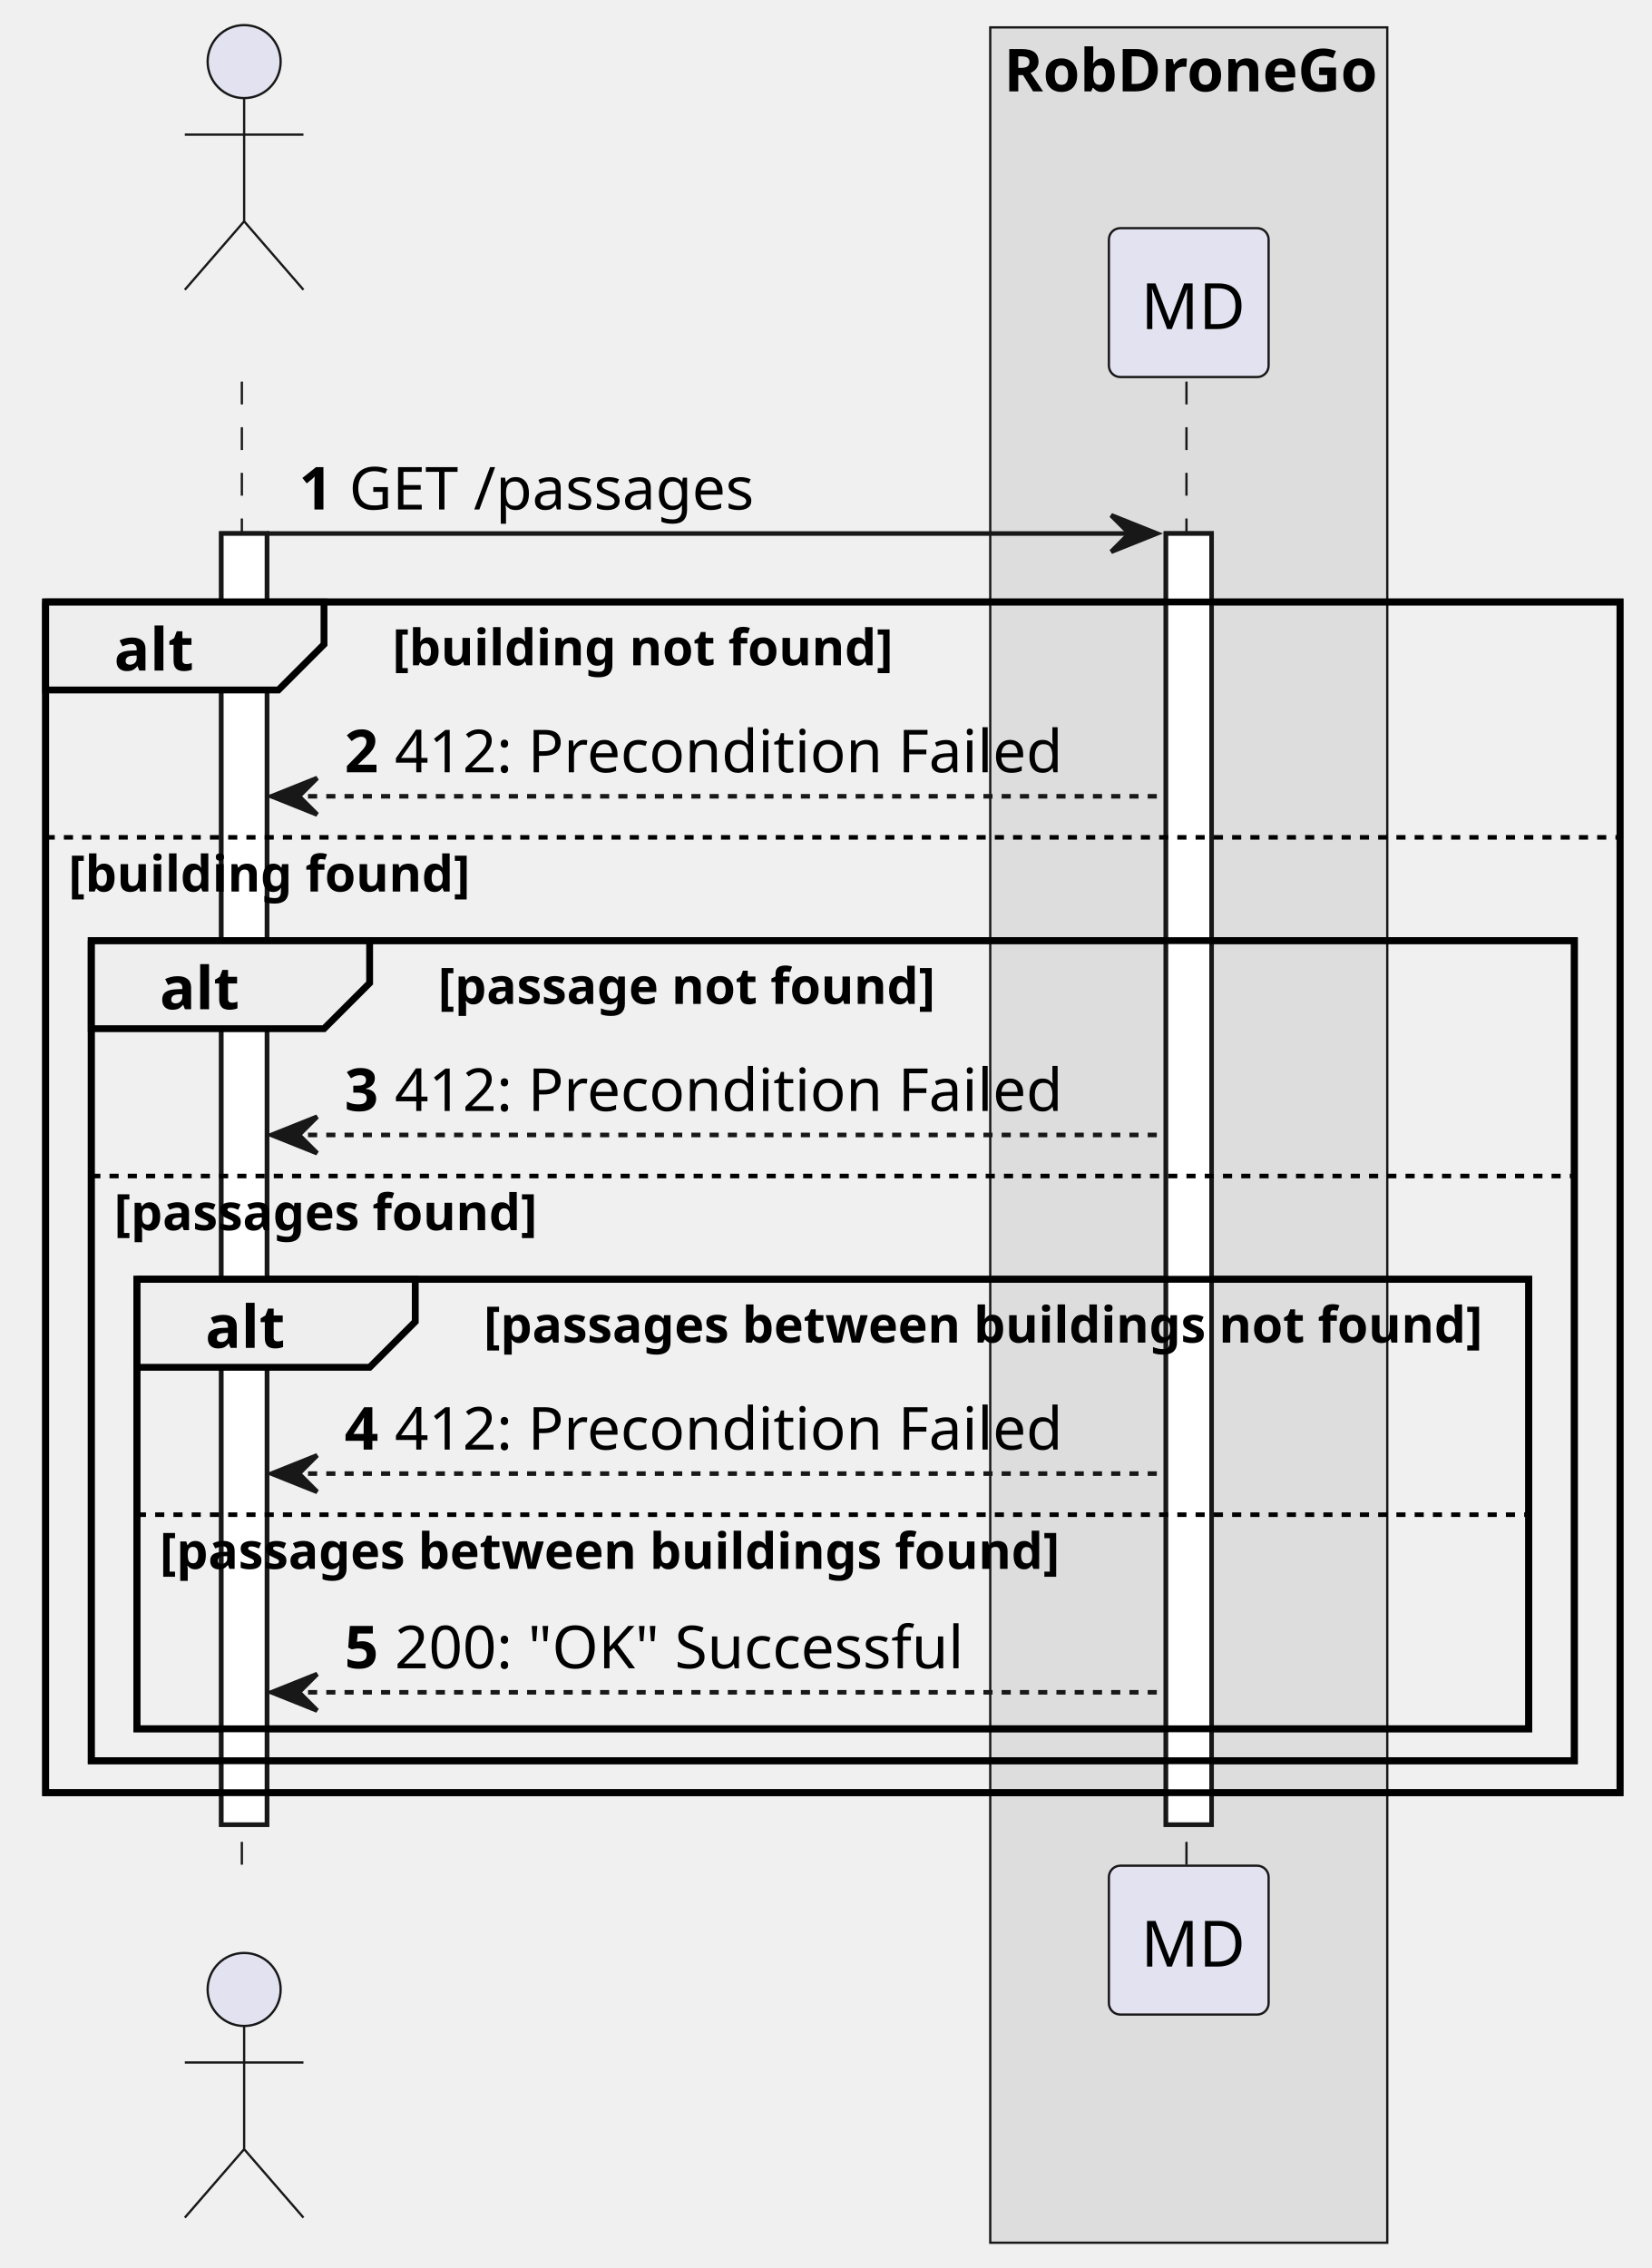
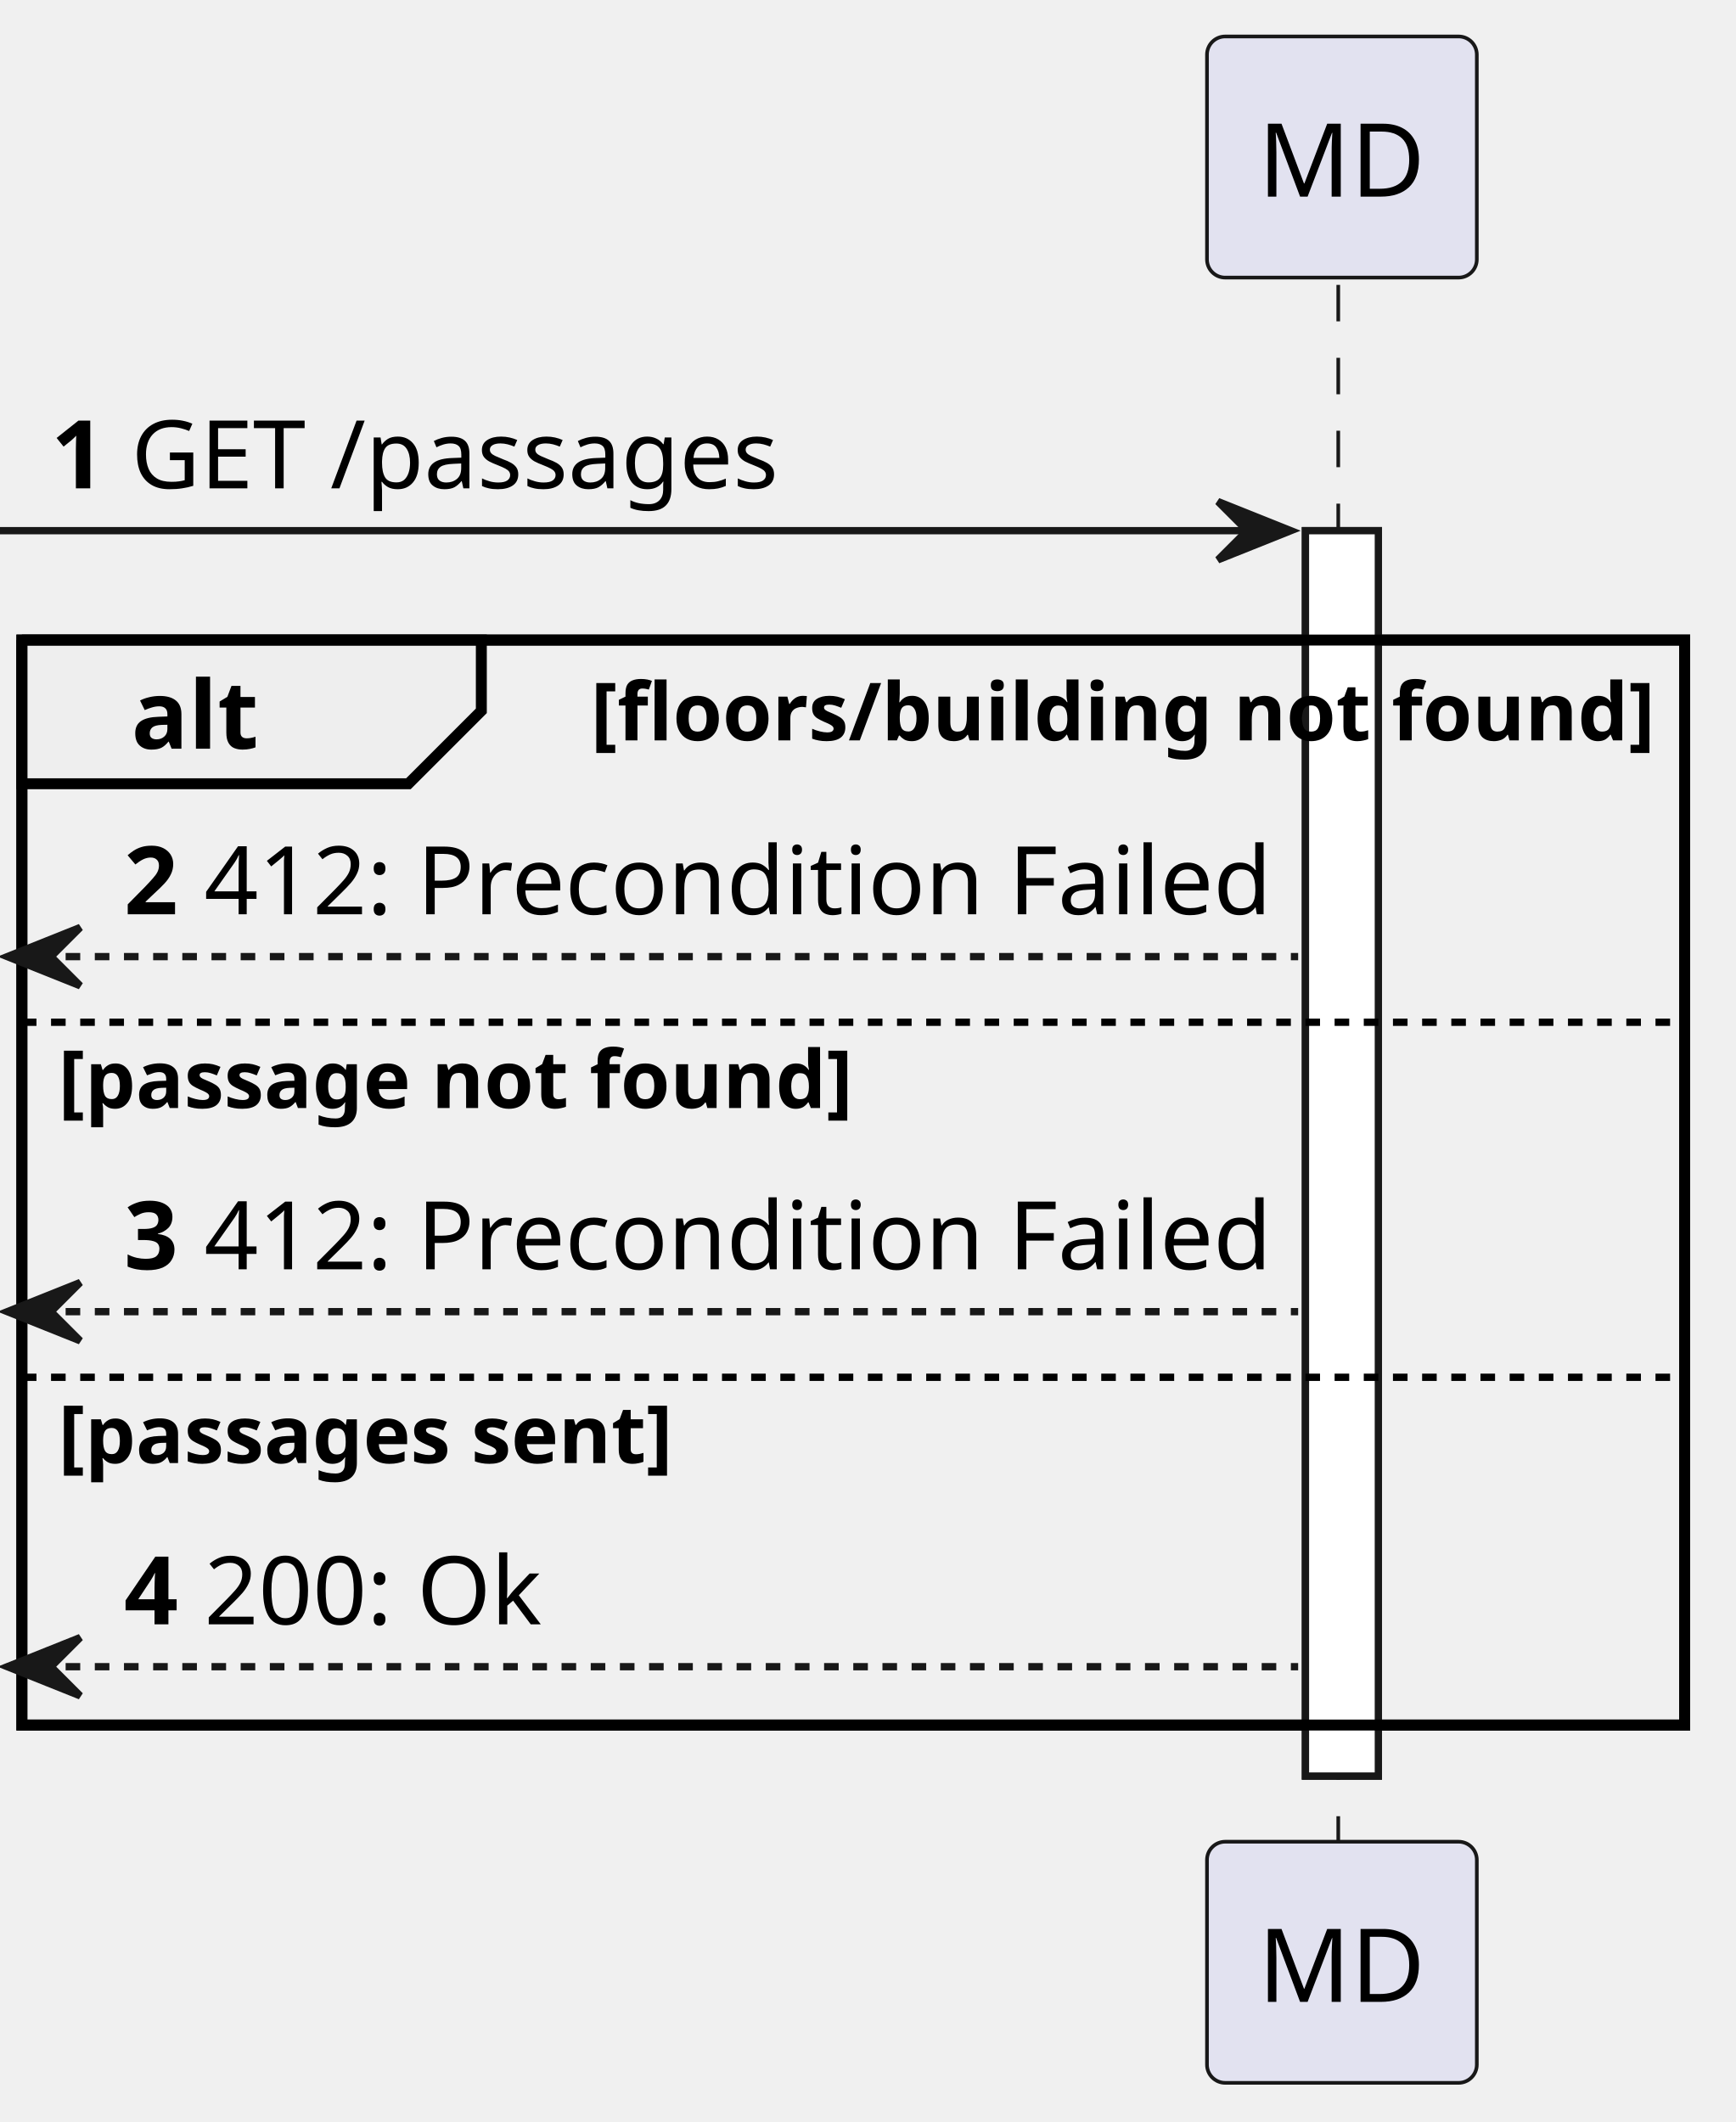
- <svg xmlns="http://www.w3.org/2000/svg" contentStyleType="text/css" height="497px" preserveAspectRatio="none" style="width:362px;height:497px;background:#FFFFFF;" version="1.1" viewBox="0 0 362 497" width="362px" zoomAndPan="magnify">
+ <svg xmlns="http://www.w3.org/2000/svg" contentStyleType="text/css" height="291px" preserveAspectRatio="none" style="width:238px;height:291px;background:#FFFFFF;" version="1.1" viewBox="0 0 238 291" width="238px" zoomAndPan="magnify">
  <defs />
  <g>
-     <rect fill="#DDDDDD" height="485.463" style="stroke:#181818;stroke-width:0.5;" width="87" x="217" y="6" />
-     <text fill="#000000" font-family="sans-serif" font-size="13" font-weight="bold" lengthAdjust="spacing" textLength="81" x="220" y="20.028">RobDroneGo</text>
-     <rect fill="#FFFFFF" height="282.93" style="stroke:#181818;stroke-width:1.0;" width="10" x="48.5" y="116.912" />
-     <rect fill="#FFFFFF" height="282.93" style="stroke:#181818;stroke-width:1.0;" width="10" x="255.5" y="116.912" />
-     <rect fill="none" height="260.93" style="stroke:#000000;stroke-width:1.5;" width="345" x="10" y="131.912" />
-     <rect fill="none" height="179.717" style="stroke:#000000;stroke-width:1.5;" width="325" x="20" y="206.125" />
-     <rect fill="none" height="98.504" style="stroke:#000000;stroke-width:1.5;" width="305" x="30" y="280.338" />
-     <line style="stroke:#181818;stroke-width:0.5;stroke-dasharray:5.0,5.0;" x1="53" x2="53" y1="83.621" y2="409.842" />
-     <line style="stroke:#181818;stroke-width:0.5;stroke-dasharray:5.0,5.0;" x1="260" x2="260" y1="83.621" y2="409.842" />
-     <text fill="#000000" font-family="sans-serif" font-size="14" lengthAdjust="spacing" textLength="4" x="48.5" y="80.107"> </text>
-     <ellipse cx="53.5" cy="13.5" fill="#E2E2F0" rx="8" ry="8" style="stroke:#181818;stroke-width:0.5;" />
-     <path d="M53.5,21.5 L53.5,48.5 M40.5,29.5 L66.5,29.5 M53.5,48.5 L40.5,63.5 M53.5,48.5 L66.5,63.5 " fill="none" style="stroke:#181818;stroke-width:0.5;" />
-     <text fill="#000000" font-family="sans-serif" font-size="14" lengthAdjust="spacing" textLength="4" x="48.5" y="423.949"> </text>
-     <ellipse cx="53.5" cy="435.963" fill="#E2E2F0" rx="8" ry="8" style="stroke:#181818;stroke-width:0.5;" />
-     <path d="M53.5,443.963 L53.5,470.963 M40.5,451.963 L66.5,451.963 M53.5,470.963 L40.5,485.963 M53.5,470.963 L66.5,485.963 " fill="none" style="stroke:#181818;stroke-width:0.5;" />
-     <rect fill="#E2E2F0" height="32.621" rx="2.5" ry="2.5" style="stroke:#181818;stroke-width:0.5;" width="35" x="243" y="50" />
-     <text fill="#000000" font-family="sans-serif" font-size="14" lengthAdjust="spacing" textLength="21" x="250" y="72.107">MD</text>
-     <rect fill="#E2E2F0" height="32.621" rx="2.5" ry="2.5" style="stroke:#181818;stroke-width:0.5;" width="35" x="243" y="408.842" />
-     <text fill="#000000" font-family="sans-serif" font-size="14" lengthAdjust="spacing" textLength="21" x="250" y="430.949">MD</text>
-     <rect fill="#FFFFFF" height="282.93" style="stroke:#181818;stroke-width:1.0;" width="10" x="48.5" y="116.912" />
-     <rect fill="#FFFFFF" height="282.93" style="stroke:#181818;stroke-width:1.0;" width="10" x="255.5" y="116.912" />
-     <polygon fill="#181818" points="243.5,112.912,253.5,116.912,243.5,120.912,247.5,116.912" style="stroke:#181818;stroke-width:1.0;" />
-     <line style="stroke:#181818;stroke-width:1.0;" x1="58.5" x2="249.5" y1="116.912" y2="116.912" />
-     <text fill="#000000" font-family="sans-serif" font-size="13" font-weight="bold" lengthAdjust="spacing" textLength="7" x="65.5" y="111.649">1</text>
-     <text fill="#000000" font-family="sans-serif" font-size="13" lengthAdjust="spacing" textLength="90" x="76.5" y="111.649">GET /passages</text>
-     <path d="M10,131.912 L71,131.912 L71,141.203 L61,151.203 L10,151.203 L10,131.912 " fill="#EEEEEE" style="stroke:#000000;stroke-width:1.5;" />
-     <rect fill="none" height="260.93" style="stroke:#000000;stroke-width:1.5;" width="345" x="10" y="131.912" />
-     <text fill="#000000" font-family="sans-serif" font-size="13" font-weight="bold" lengthAdjust="spacing" textLength="16" x="25" y="146.94">alt</text>
-     <text fill="#000000" font-family="sans-serif" font-size="11" font-weight="bold" lengthAdjust="spacing" textLength="108" x="86" y="145.782">[building not found]</text>
-     <polygon fill="#181818" points="69.5,170.494,59.5,174.494,69.5,178.494,65.5,174.494" style="stroke:#181818;stroke-width:1.0;" />
-     <line style="stroke:#181818;stroke-width:1.0;stroke-dasharray:2.0,2.0;" x1="63.5" x2="254.5" y1="174.494" y2="174.494" />
-     <text fill="#000000" font-family="sans-serif" font-size="13" font-weight="bold" lengthAdjust="spacing" textLength="7" x="75.5" y="169.231">2</text>
-     <text fill="#000000" font-family="sans-serif" font-size="13" lengthAdjust="spacing" textLength="140" x="86.5" y="169.231">412: Precondition Failed</text>
-     <line style="stroke:#000000;stroke-width:1.0;stroke-dasharray:2.0,2.0;" x1="10" x2="355" y1="183.494" y2="183.494" />
-     <text fill="#000000" font-family="sans-serif" font-size="11" font-weight="bold" lengthAdjust="spacing" textLength="87" x="15" y="195.364">[building found]</text>
-     <path d="M20,206.125 L81,206.125 L81,215.416 L71,225.416 L20,225.416 L20,206.125 " fill="#EEEEEE" style="stroke:#000000;stroke-width:1.5;" />
-     <rect fill="none" height="179.717" style="stroke:#000000;stroke-width:1.5;" width="325" x="20" y="206.125" />
-     <text fill="#000000" font-family="sans-serif" font-size="13" font-weight="bold" lengthAdjust="spacing" textLength="16" x="35" y="221.153">alt</text>
-     <text fill="#000000" font-family="sans-serif" font-size="11" font-weight="bold" lengthAdjust="spacing" textLength="111" x="96" y="219.995">[passage not found]</text>
-     <polygon fill="#181818" points="69.5,244.707,59.5,248.707,69.5,252.707,65.5,248.707" style="stroke:#181818;stroke-width:1.0;" />
-     <line style="stroke:#181818;stroke-width:1.0;stroke-dasharray:2.0,2.0;" x1="63.5" x2="254.5" y1="248.707" y2="248.707" />
-     <text fill="#000000" font-family="sans-serif" font-size="13" font-weight="bold" lengthAdjust="spacing" textLength="7" x="75.5" y="243.444">3</text>
-     <text fill="#000000" font-family="sans-serif" font-size="13" lengthAdjust="spacing" textLength="140" x="86.5" y="243.444">412: Precondition Failed</text>
-     <line style="stroke:#000000;stroke-width:1.0;stroke-dasharray:2.0,2.0;" x1="20" x2="345" y1="257.707" y2="257.707" />
-     <text fill="#000000" font-family="sans-serif" font-size="11" font-weight="bold" lengthAdjust="spacing" textLength="97" x="25" y="269.577">[passages found]</text>
-     <path d="M30,280.338 L91,280.338 L91,289.629 L81,299.629 L30,299.629 L30,280.338 " fill="#EEEEEE" style="stroke:#000000;stroke-width:1.5;" />
-     <rect fill="none" height="98.504" style="stroke:#000000;stroke-width:1.5;" width="305" x="30" y="280.338" />
-     <text fill="#000000" font-family="sans-serif" font-size="13" font-weight="bold" lengthAdjust="spacing" textLength="16" x="45" y="295.366">alt</text>
-     <text fill="#000000" font-family="sans-serif" font-size="11" font-weight="bold" lengthAdjust="spacing" textLength="224" x="106" y="294.208">[passages between buildings not found]</text>
-     <polygon fill="#181818" points="69.5,318.92,59.5,322.92,69.5,326.92,65.5,322.92" style="stroke:#181818;stroke-width:1.0;" />
-     <line style="stroke:#181818;stroke-width:1.0;stroke-dasharray:2.0,2.0;" x1="63.5" x2="254.5" y1="322.92" y2="322.92" />
-     <text fill="#000000" font-family="sans-serif" font-size="13" font-weight="bold" lengthAdjust="spacing" textLength="7" x="75.5" y="317.657">4</text>
-     <text fill="#000000" font-family="sans-serif" font-size="13" lengthAdjust="spacing" textLength="140" x="86.5" y="317.657">412: Precondition Failed</text>
-     <line style="stroke:#000000;stroke-width:1.0;stroke-dasharray:2.0,2.0;" x1="30" x2="335" y1="331.92" y2="331.92" />
-     <text fill="#000000" font-family="sans-serif" font-size="11" font-weight="bold" lengthAdjust="spacing" textLength="203" x="35" y="343.79">[passages between buildings found]</text>
-     <polygon fill="#181818" points="69.5,366.842,59.5,370.842,69.5,374.842,65.5,370.842" style="stroke:#181818;stroke-width:1.0;" />
-     <line style="stroke:#181818;stroke-width:1.0;stroke-dasharray:2.0,2.0;" x1="63.5" x2="254.5" y1="370.842" y2="370.842" />
-     <text fill="#000000" font-family="sans-serif" font-size="13" font-weight="bold" lengthAdjust="spacing" textLength="7" x="75.5" y="365.579">5</text>
-     <text fill="#000000" font-family="sans-serif" font-size="13" lengthAdjust="spacing" textLength="126" x="86.5" y="365.579">200: "OK" Successful</text>
+     <rect fill="#FFFFFF" height="170.788" style="stroke:#181818;stroke-width:1.0;" width="10" x="179" y="72.774" />
+     <rect fill="none" height="148.788" style="stroke:#000000;stroke-width:1.5;" width="228" x="3" y="87.774" />
+     <line style="stroke:#181818;stroke-width:0.5;stroke-dasharray:5.0,5.0;" x1="183.5" x2="183.5" y1="39.068" y2="253.562" />
+     <rect fill="#E2E2F0" height="33.068" rx="2.5" ry="2.5" style="stroke:#181818;stroke-width:0.5;" width="37" x="165.5" y="5" />
+     <text fill="#000000" font-family="sans-serif" font-size="14" lengthAdjust="spacing" textLength="23" x="172.5" y="26.966">MD</text>
+     <rect fill="#E2E2F0" height="33.068" rx="2.5" ry="2.5" style="stroke:#181818;stroke-width:0.5;" width="37" x="165.5" y="252.562" />
+     <text fill="#000000" font-family="sans-serif" font-size="14" lengthAdjust="spacing" textLength="23" x="172.5" y="274.528">MD</text>
+     <rect fill="#FFFFFF" height="170.788" style="stroke:#181818;stroke-width:1.0;" width="10" x="179" y="72.774" />
+     <polygon fill="#181818" points="167,68.774,177,72.774,167,76.774,171,72.774" style="stroke:#181818;stroke-width:1.0;" />
+     <line style="stroke:#181818;stroke-width:1.0;" x1="0" x2="173" y1="72.774" y2="72.774" />
+     <text fill="#000000" font-family="sans-serif" font-size="13" font-weight="bold" lengthAdjust="spacing" textLength="7" x="7" y="66.965">1</text>
+     <text fill="#000000" font-family="sans-serif" font-size="13" lengthAdjust="spacing" textLength="86" x="18" y="66.965">GET /passages</text>
+     <path d="M3,87.774 L66,87.774 L66,97.48 L56,107.48 L3,107.48 L3,87.774 " fill="#EEEEEE" style="stroke:#000000;stroke-width:1.5;" />
+     <rect fill="none" height="148.788" style="stroke:#000000;stroke-width:1.5;" width="228" x="3" y="87.774" />
+     <text fill="#000000" font-family="sans-serif" font-size="13" font-weight="bold" lengthAdjust="spacing" textLength="18" x="18" y="102.671">alt</text>
+     <text fill="#000000" font-family="sans-serif" font-size="11" font-weight="bold" lengthAdjust="spacing" textLength="145" x="81" y="101.533">[floors/building not found]</text>
+     <polygon fill="#181818" points="11,127.186,1,131.186,11,135.186,7,131.186" style="stroke:#181818;stroke-width:1.0;" />
+     <line style="stroke:#181818;stroke-width:1.0;stroke-dasharray:2.0,2.0;" x1="5" x2="178" y1="131.186" y2="131.186" />
+     <text fill="#000000" font-family="sans-serif" font-size="13" font-weight="bold" lengthAdjust="spacing" textLength="7" x="17" y="125.377">2</text>
+     <text fill="#000000" font-family="sans-serif" font-size="13" lengthAdjust="spacing" textLength="142" x="28" y="125.377">412: Precondition Failed</text>
+     <line style="stroke:#000000;stroke-width:1.0;stroke-dasharray:2.0,2.0;" x1="3" x2="231" y1="140.186" y2="140.186" />
+     <text fill="#000000" font-family="sans-serif" font-size="11" font-weight="bold" lengthAdjust="spacing" textLength="110" x="8" y="151.945">[passage not found]</text>
+     <polygon fill="#181818" points="11,175.874,1,179.874,11,183.874,7,179.874" style="stroke:#181818;stroke-width:1.0;" />
+     <line style="stroke:#181818;stroke-width:1.0;stroke-dasharray:2.0,2.0;" x1="5" x2="178" y1="179.874" y2="179.874" />
+     <text fill="#000000" font-family="sans-serif" font-size="13" font-weight="bold" lengthAdjust="spacing" textLength="7" x="17" y="174.065">3</text>
+     <text fill="#000000" font-family="sans-serif" font-size="13" lengthAdjust="spacing" textLength="142" x="28" y="174.065">412: Precondition Failed</text>
+     <line style="stroke:#000000;stroke-width:1.0;stroke-dasharray:2.0,2.0;" x1="3" x2="231" y1="188.874" y2="188.874" />
+     <text fill="#000000" font-family="sans-serif" font-size="11" font-weight="bold" lengthAdjust="spacing" textLength="85" x="8" y="200.633">[passages sent]</text>
+     <polygon fill="#181818" points="11,224.562,1,228.562,11,232.562,7,228.562" style="stroke:#181818;stroke-width:1.0;" />
+     <line style="stroke:#181818;stroke-width:1.0;stroke-dasharray:2.0,2.0;" x1="5" x2="178" y1="228.562" y2="228.562" />
+     <text fill="#000000" font-family="sans-serif" font-size="13" font-weight="bold" lengthAdjust="spacing" textLength="7" x="17" y="222.753">4</text>
+     <text fill="#000000" font-family="sans-serif" font-size="13" lengthAdjust="spacing" textLength="44" x="28" y="222.753">200: Ok</text>
  </g>
</svg>
